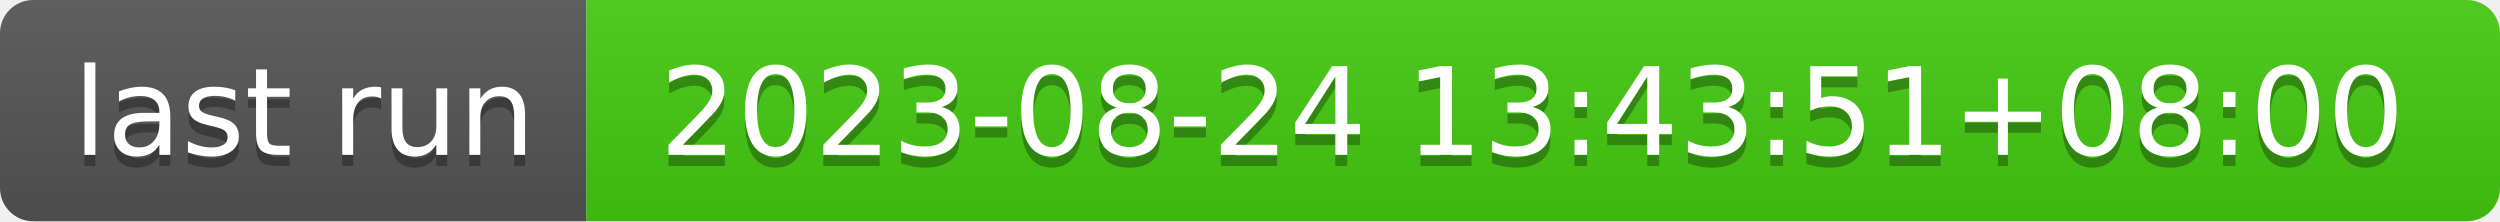
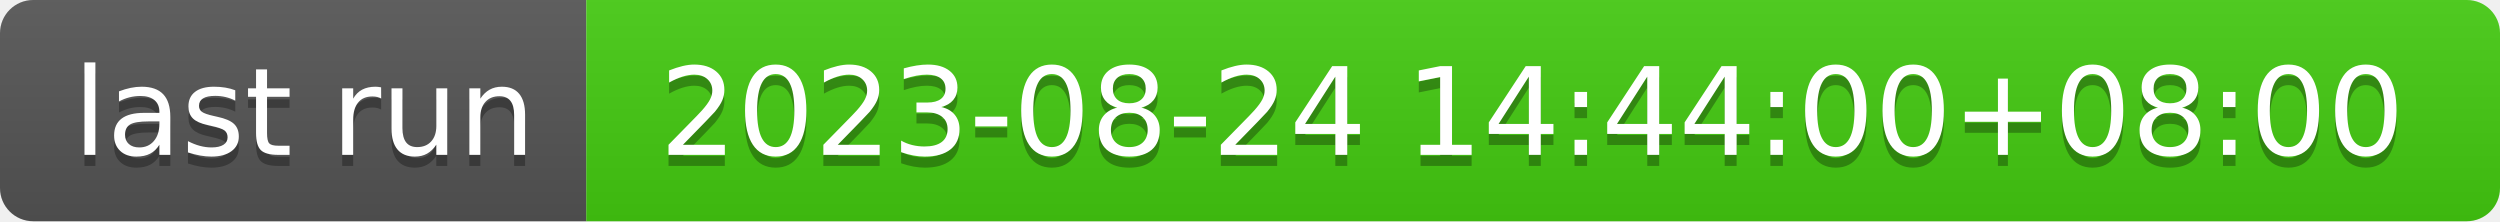
- <svg xmlns="http://www.w3.org/2000/svg" width="226" height="20" role="img" aria-label="last run: 2023-08-24 13:43:51+08:00">
+ <svg xmlns="http://www.w3.org/2000/svg" width="226" height="20" role="img" aria-label="last run: 2023-08-24 14:44:00+08:00">
  <linearGradient id="s" x2="0" y2="100%">
    <stop offset="0" stop-color="#bbb" stop-opacity=".1" />
    <stop offset="1" stop-opacity=".1" />
  </linearGradient>
  <clipPath id="r">
    <rect width="226" height="20" rx="3" fill="#fff" />
  </clipPath>
  <g clip-path="url(#r)">
    <rect width="53" height="20" fill="#555" />
    <rect x="53" width="173" height="20" fill="#4c1" />
    <rect width="226" height="20" fill="url(#s)" />
  </g>
  <g fill="#fff" text-anchor="middle" font-family="Verdana,Geneva,DejaVu Sans,sans-serif" text-rendering="geometricPrecision" font-size="110">
    <text aria-hidden="true" x="275" y="150" fill="#010101" fill-opacity=".3" transform="scale(.1)" textLength="430">last run</text>
    <text x="275" y="140" transform="scale(.1)" fill="#fff" textLength="430">last run</text>
-     <text aria-hidden="true" x="1385" y="150" fill="#010101" fill-opacity=".3" transform="scale(.1)" textLength="1630">2023-08-24 13:43:51+08:00</text>
-     <text x="1385" y="140" transform="scale(.1)" fill="#fff" textLength="1630">2023-08-24 13:43:51+08:00</text>
+     <text aria-hidden="true" x="1385" y="150" fill="#010101" fill-opacity=".3" transform="scale(.1)" textLength="1630">2023-08-24 14:44:00+08:00</text>
+     <text x="1385" y="140" transform="scale(.1)" fill="#fff" textLength="1630">2023-08-24 14:44:00+08:00</text>
  </g>
</svg>
